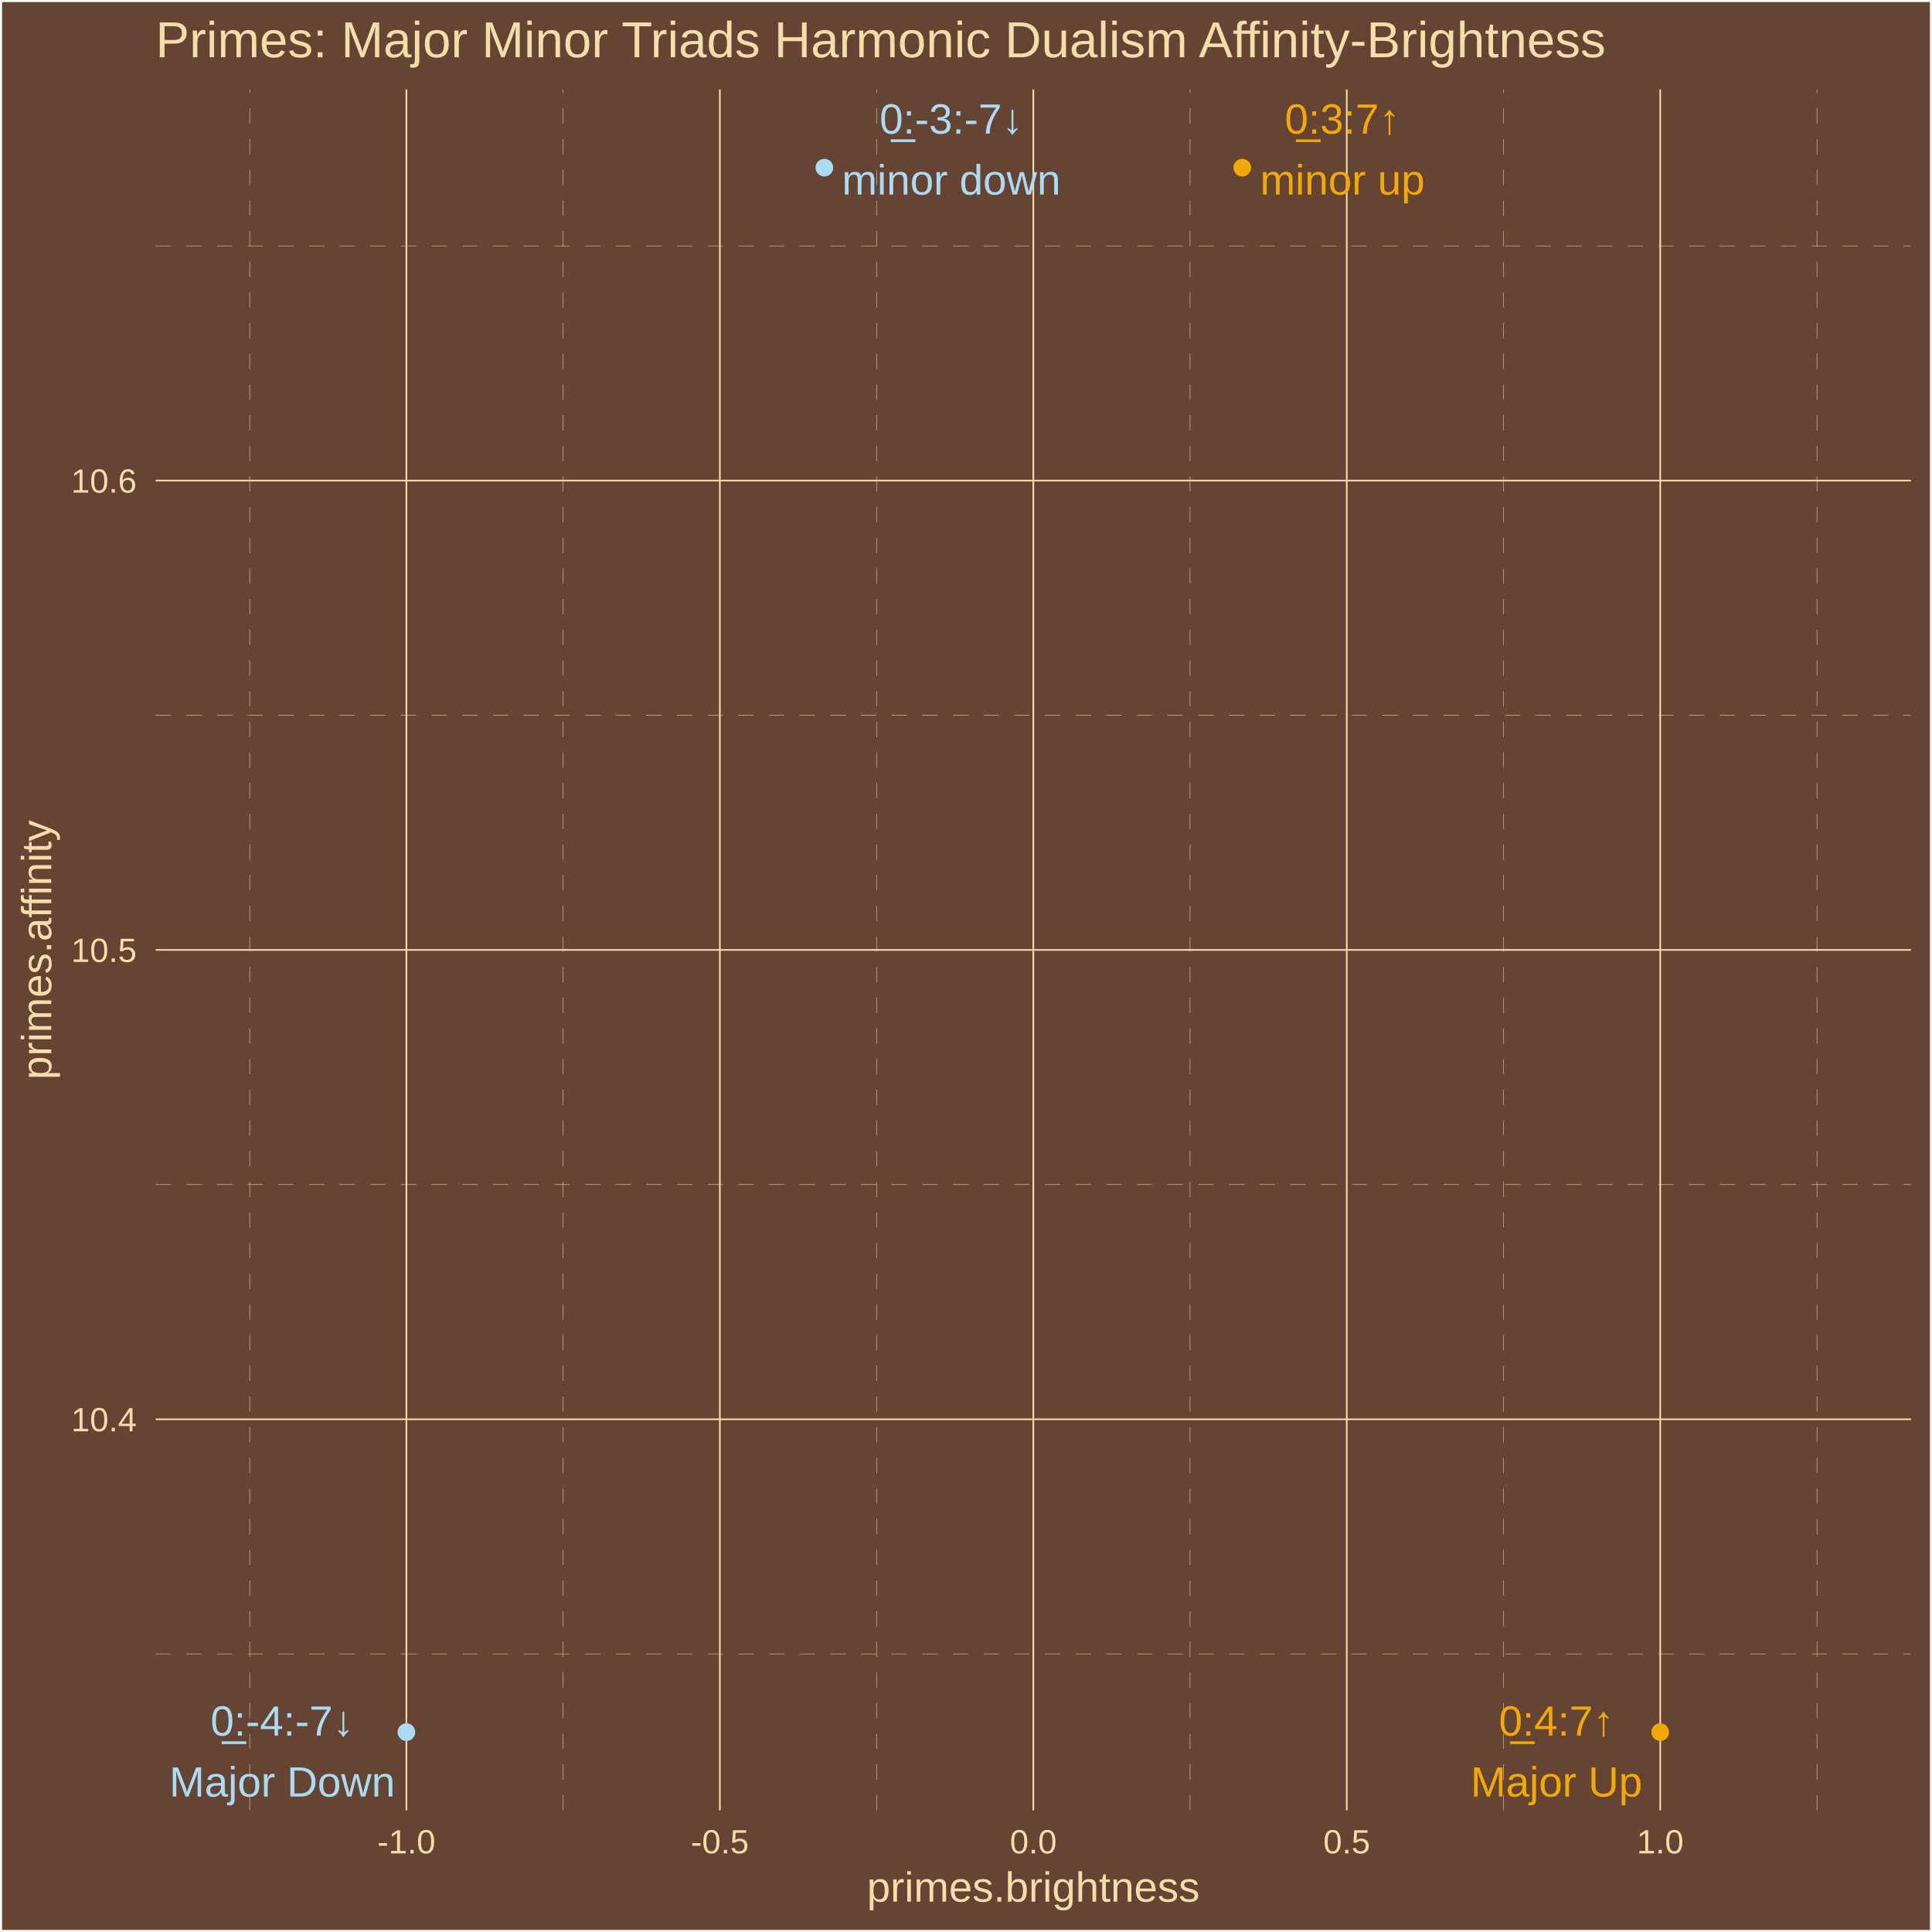
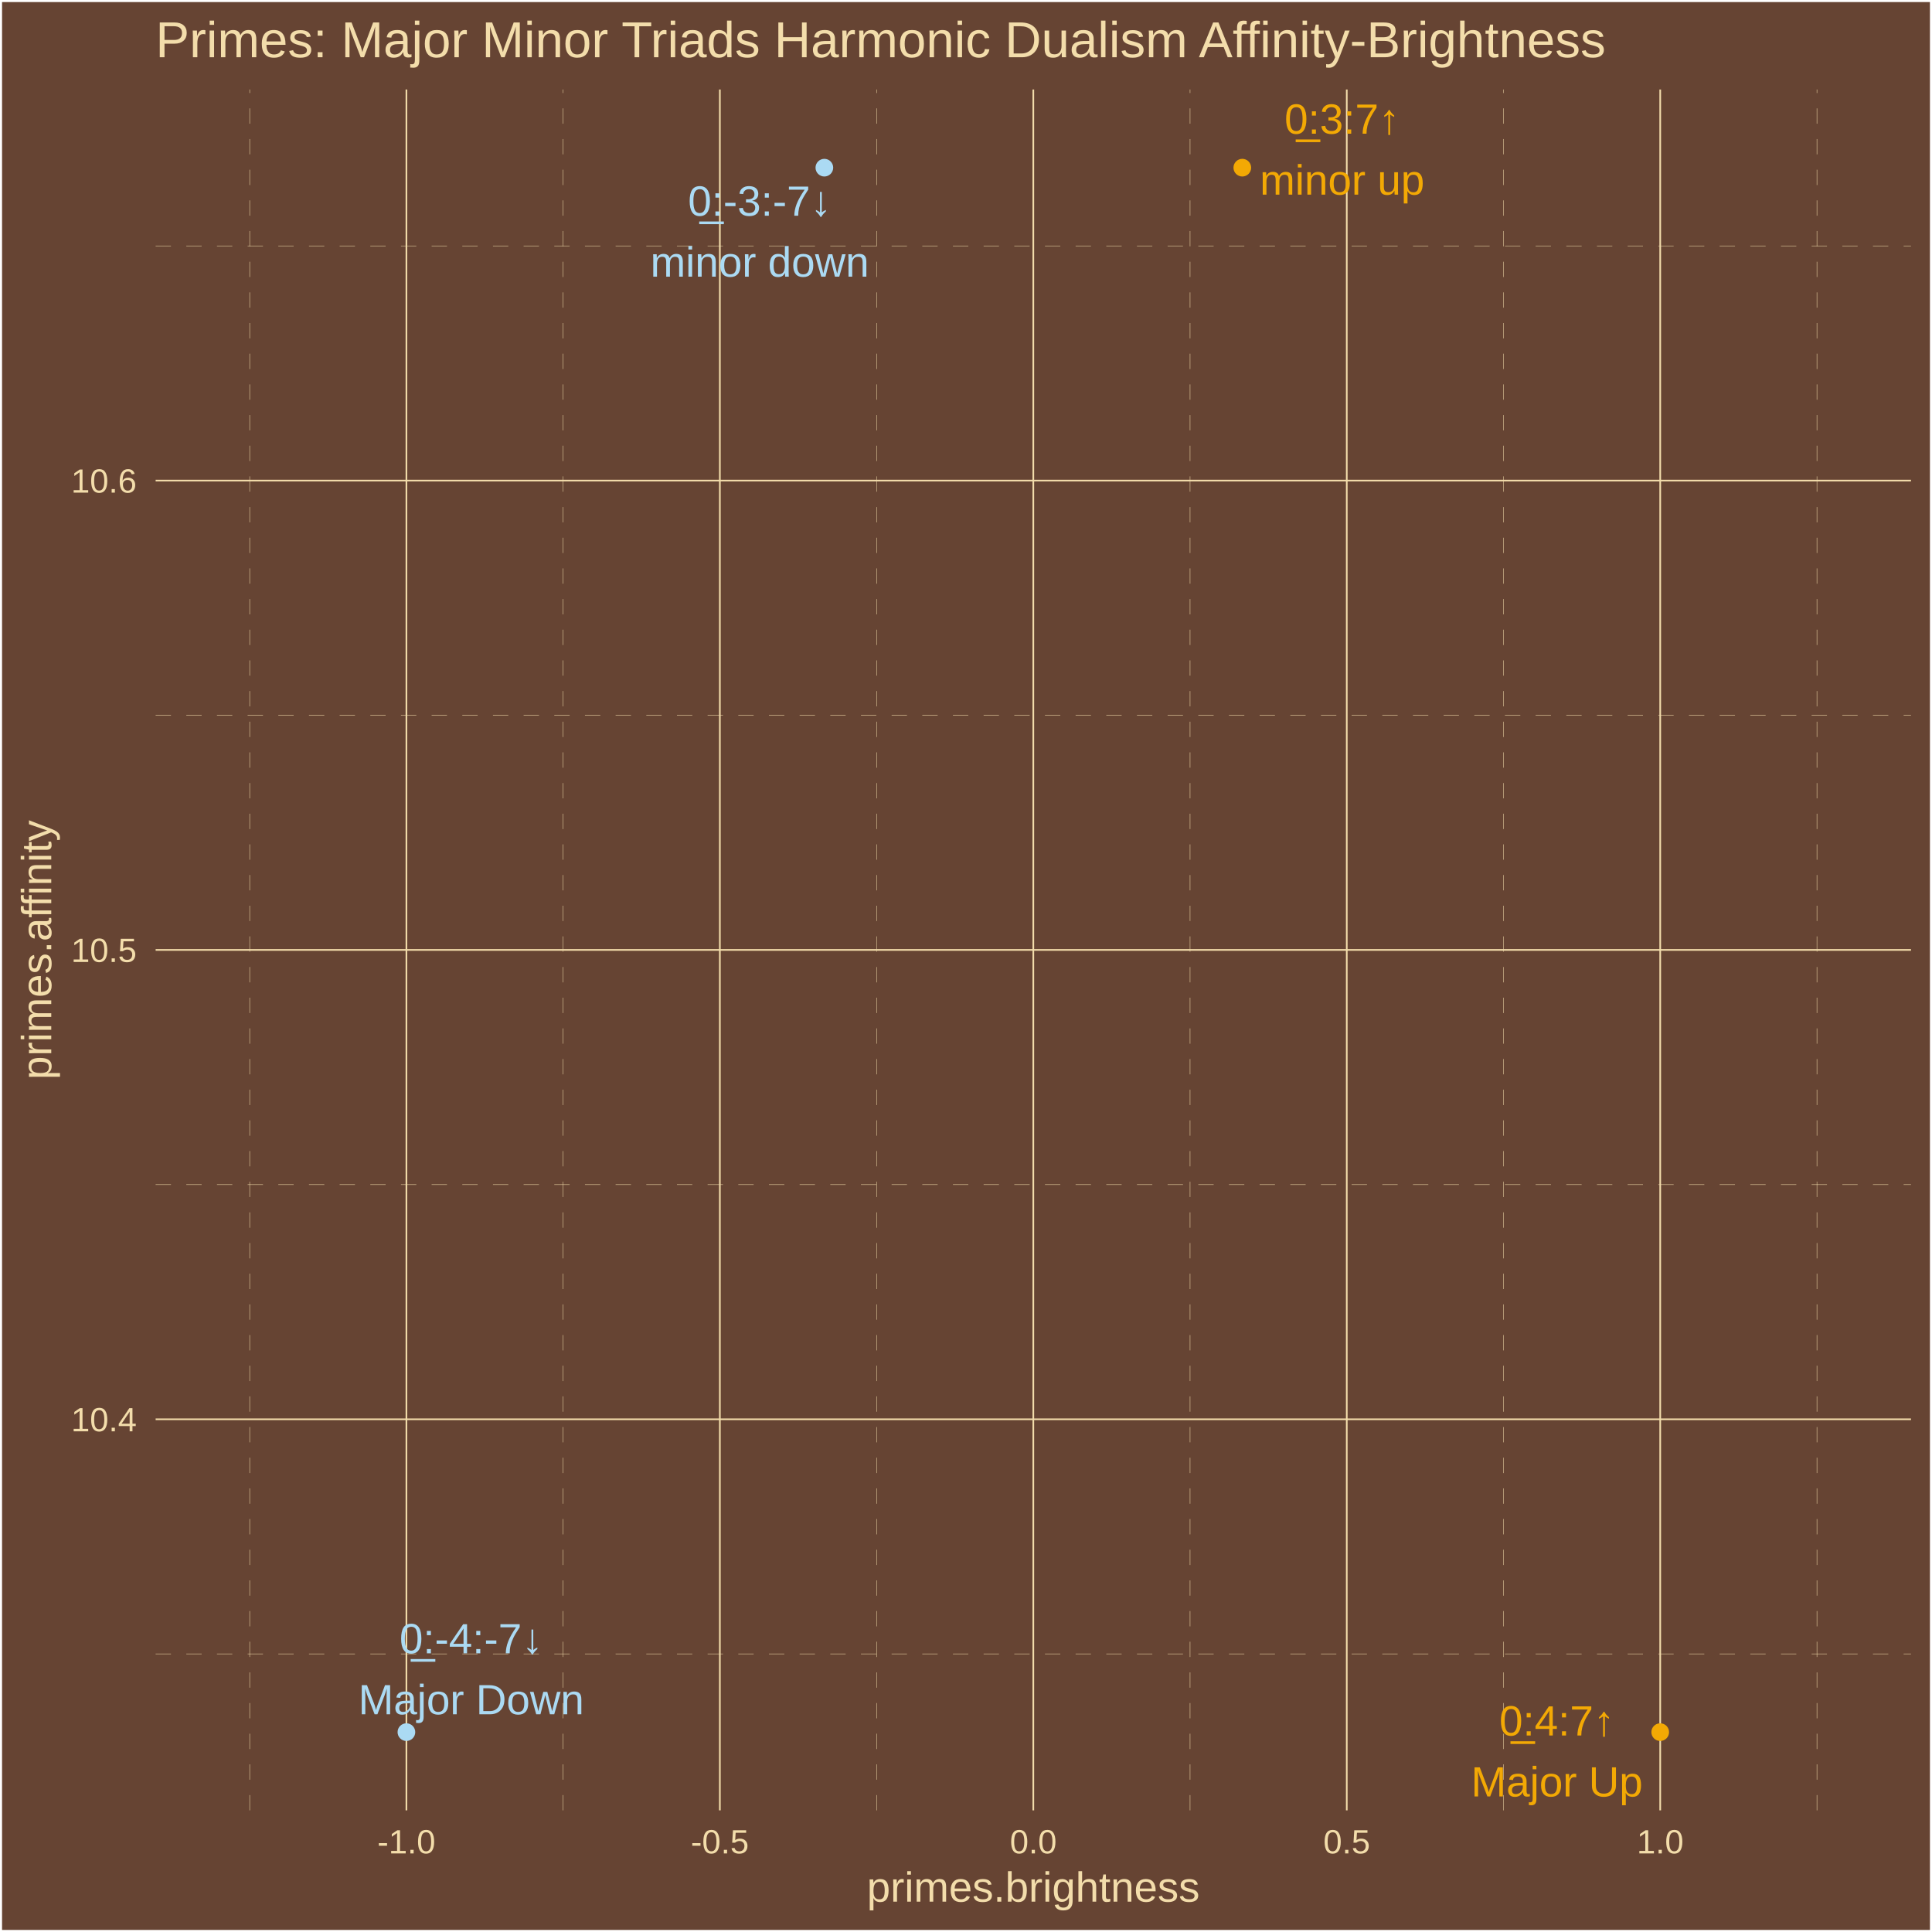
<svg xmlns="http://www.w3.org/2000/svg" class="svglite" width="504.00pt" height="504.00pt" viewBox="0 0 504.00 504.00">
  <defs>
    <style type="text/css">
    .svglite line, .svglite polyline, .svglite polygon, .svglite path, .svglite rect, .svglite circle {
      fill: none;
      stroke: #000000;
      stroke-linecap: round;
      stroke-linejoin: round;
      stroke-miterlimit: 10.00;
    }
    .svglite text {
      white-space: pre;
    }
  </style>
  </defs>
  <rect width="100%" height="100%" style="stroke: none; fill: #664433;" />
  <defs>
    <clipPath id="cpMC4wMHw1MDQuMDB8MC4wMHw1MDQuMDA=">
      <rect x="0.00" y="0.00" width="504.00" height="504.00" />
    </clipPath>
  </defs>
  <g clip-path="url(#cpMC4wMHw1MDQuMDB8MC4wMHw1MDQuMDA=)">
    <rect x="0.00" y="-0" width="504.00" height="504.00" style="stroke-width: 1.07; stroke: #FFFFFF; fill: #664433;" />
  </g>
  <defs>
    <clipPath id="cpNDAuNjB8NDk4LjUyfDIzLjM0fDQ3Mi4yNw==">
      <rect x="40.60" y="23.34" width="457.92" height="448.93" />
    </clipPath>
  </defs>
  <g clip-path="url(#cpNDAuNjB8NDk4LjUyfDIzLjM0fDQ3Mi4yNw==)">
    <rect x="40.60" y="23.34" width="457.92" height="448.93" style="stroke-width: 1.07; stroke: none; fill: #664433;" />
    <polyline points="40.60,431.45 498.52,431.45 " style="stroke-width: 0.11; stroke: #F3DDAB; stroke-dasharray: 4.00,4.00; stroke-linecap: butt;" />
    <polyline points="40.60,309.02 498.52,309.02 " style="stroke-width: 0.11; stroke: #F3DDAB; stroke-dasharray: 4.00,4.00; stroke-linecap: butt;" />
    <polyline points="40.60,186.58 498.52,186.58 " style="stroke-width: 0.11; stroke: #F3DDAB; stroke-dasharray: 4.00,4.00; stroke-linecap: butt;" />
    <polyline points="40.60,64.15 498.52,64.15 " style="stroke-width: 0.11; stroke: #F3DDAB; stroke-dasharray: 4.00,4.00; stroke-linecap: butt;" />
    <polyline points="65.14,472.27 65.14,23.34 " style="stroke-width: 0.11; stroke: #F3DDAB; stroke-dasharray: 4.00,4.00; stroke-linecap: butt;" />
    <polyline points="146.91,472.27 146.91,23.34 " style="stroke-width: 0.11; stroke: #F3DDAB; stroke-dasharray: 4.00,4.00; stroke-linecap: butt;" />
    <polyline points="228.68,472.27 228.68,23.34 " style="stroke-width: 0.11; stroke: #F3DDAB; stroke-dasharray: 4.00,4.00; stroke-linecap: butt;" />
    <polyline points="310.45,472.27 310.45,23.34 " style="stroke-width: 0.11; stroke: #F3DDAB; stroke-dasharray: 4.00,4.00; stroke-linecap: butt;" />
    <polyline points="392.22,472.27 392.22,23.34 " style="stroke-width: 0.11; stroke: #F3DDAB; stroke-dasharray: 4.00,4.00; stroke-linecap: butt;" />
    <polyline points="473.99,472.27 473.99,23.34 " style="stroke-width: 0.11; stroke: #F3DDAB; stroke-dasharray: 4.00,4.00; stroke-linecap: butt;" />
    <polyline points="40.60,370.24 498.52,370.24 " style="stroke-width: 0.43; stroke: #F3DDAB; stroke-linecap: butt;" />
    <polyline points="40.60,247.80 498.52,247.80 " style="stroke-width: 0.43; stroke: #F3DDAB; stroke-linecap: butt;" />
    <polyline points="40.60,125.37 498.52,125.37 " style="stroke-width: 0.43; stroke: #F3DDAB; stroke-linecap: butt;" />
    <polyline points="106.02,472.27 106.02,23.34 " style="stroke-width: 0.43; stroke: #F3DDAB; stroke-linecap: butt;" />
    <polyline points="187.79,472.27 187.79,23.34 " style="stroke-width: 0.43; stroke: #F3DDAB; stroke-linecap: butt;" />
    <polyline points="269.56,472.27 269.56,23.34 " style="stroke-width: 0.43; stroke: #F3DDAB; stroke-linecap: butt;" />
    <polyline points="351.33,472.27 351.33,23.34 " style="stroke-width: 0.43; stroke: #F3DDAB; stroke-linecap: butt;" />
    <polyline points="433.10,472.27 433.10,23.34 " style="stroke-width: 0.43; stroke: #F3DDAB; stroke-linecap: butt;" />
    <circle cx="106.02" cy="451.86" r="1.95" style="stroke-width: 0.71; stroke: #ABDAF3; fill: #ABDAF3;" />
    <circle cx="215.05" cy="43.74" r="1.95" style="stroke-width: 0.71; stroke: #ABDAF3; fill: #ABDAF3;" />
    <circle cx="433.10" cy="451.86" r="1.95" style="stroke-width: 0.71; stroke: #F3A904; fill: #F3A904;" />
    <circle cx="324.08" cy="43.74" r="1.95" style="stroke-width: 0.71; stroke: #F3A904; fill: #F3A904;" />
-     <text x="73.62" y="452.77" text-anchor="middle" style="font-size: 11.04px;fill: #ABDAF3; font-family: &quot;Arial&quot;;" textLength="38.87px" lengthAdjust="spacingAndGlyphs">0̲:-4:-7↓</text>
-     <text x="73.62" y="468.67" text-anchor="middle" style="font-size: 11.04px;fill: #ABDAF3; font-family: &quot;Arial&quot;;" textLength="58.84px" lengthAdjust="spacingAndGlyphs">Major Down</text>
-     <text x="248.16" y="34.86" text-anchor="middle" style="font-size: 11.04px;fill: #ABDAF3; font-family: &quot;Arial&quot;;" textLength="38.87px" lengthAdjust="spacingAndGlyphs">0̲:-3:-7↓</text>
-     <text x="248.16" y="50.76" text-anchor="middle" style="font-size: 11.04px;fill: #ABDAF3; font-family: &quot;Arial&quot;;" textLength="57.01px" lengthAdjust="spacingAndGlyphs">minor down</text>
-     <text x="406.04" y="452.77" text-anchor="middle" style="font-size: 11.04px;fill: #F3A904; font-family: &quot;Arial&quot;;" textLength="31.53px" lengthAdjust="spacingAndGlyphs">0̲:4:7↑</text>
-     <text x="406.04" y="468.67" text-anchor="middle" style="font-size: 11.04px;fill: #F3A904; font-family: &quot;Arial&quot;;" textLength="44.74px" lengthAdjust="spacingAndGlyphs">Major Up</text>
-     <text x="350.19" y="34.87" text-anchor="middle" style="font-size: 11.04px;fill: #F3A904; font-family: &quot;Arial&quot;;" textLength="31.53px" lengthAdjust="spacingAndGlyphs">0̲:3:7↑</text>
-     <text x="350.19" y="50.76" text-anchor="middle" style="font-size: 11.04px;fill: #F3A904; font-family: &quot;Arial&quot;;" textLength="42.91px" lengthAdjust="spacingAndGlyphs">minor up</text>
+     <text x="122.92" y="431.30" text-anchor="middle" style="font-size: 11.04px;fill: #ABDAF3; font-family: &quot;Arial&quot;;" textLength="38.87px" lengthAdjust="spacingAndGlyphs">0̲:-4:-7↓</text>
+     <text x="122.92" y="447.20" text-anchor="middle" style="font-size: 11.04px;fill: #ABDAF3; font-family: &quot;Arial&quot;;" textLength="58.84px" lengthAdjust="spacingAndGlyphs">Major Down</text>
+     <text x="198.19" y="56.27" text-anchor="middle" style="font-size: 11.04px;fill: #ABDAF3; font-family: &quot;Arial&quot;;" textLength="38.87px" lengthAdjust="spacingAndGlyphs">0̲:-3:-7↓</text>
+     <text x="198.19" y="72.17" text-anchor="middle" style="font-size: 11.04px;fill: #ABDAF3; font-family: &quot;Arial&quot;;" textLength="57.01px" lengthAdjust="spacingAndGlyphs">minor down</text>
+     <text x="406.15" y="452.74" text-anchor="middle" style="font-size: 11.04px;fill: #F3A904; font-family: &quot;Arial&quot;;" textLength="31.53px" lengthAdjust="spacingAndGlyphs">0̲:4:7↑</text>
+     <text x="406.15" y="468.64" text-anchor="middle" style="font-size: 11.04px;fill: #F3A904; font-family: &quot;Arial&quot;;" textLength="44.74px" lengthAdjust="spacingAndGlyphs">Major Up</text>
+     <text x="350.12" y="34.88" text-anchor="middle" style="font-size: 11.04px;fill: #F3A904; font-family: &quot;Arial&quot;;" textLength="31.53px" lengthAdjust="spacingAndGlyphs">0̲:3:7↑</text>
+     <text x="350.12" y="50.77" text-anchor="middle" style="font-size: 11.04px;fill: #F3A904; font-family: &quot;Arial&quot;;" textLength="42.91px" lengthAdjust="spacingAndGlyphs">minor up</text>
  </g>
  <g clip-path="url(#cpMC4wMHw1MDQuMDB8MC4wMHw1MDQuMDA=)">
    <text x="35.67" y="373.39" text-anchor="end" style="font-size: 8.80px;fill: #F3DDAB; font-family: &quot;Arial&quot;;" textLength="17.13px" lengthAdjust="spacingAndGlyphs">10.4</text>
    <text x="35.67" y="250.95" text-anchor="end" style="font-size: 8.80px;fill: #F3DDAB; font-family: &quot;Arial&quot;;" textLength="17.13px" lengthAdjust="spacingAndGlyphs">10.5</text>
    <text x="35.67" y="128.52" text-anchor="end" style="font-size: 8.80px;fill: #F3DDAB; font-family: &quot;Arial&quot;;" textLength="17.13px" lengthAdjust="spacingAndGlyphs">10.6</text>
    <text x="106.02" y="483.50" text-anchor="middle" style="font-size: 8.80px;fill: #F3DDAB; font-family: &quot;Arial&quot;;" textLength="15.16px" lengthAdjust="spacingAndGlyphs">-1.0</text>
    <text x="187.79" y="483.50" text-anchor="middle" style="font-size: 8.80px;fill: #F3DDAB; font-family: &quot;Arial&quot;;" textLength="15.16px" lengthAdjust="spacingAndGlyphs">-0.5</text>
    <text x="269.56" y="483.50" text-anchor="middle" style="font-size: 8.80px;fill: #F3DDAB; font-family: &quot;Arial&quot;;" textLength="12.23px" lengthAdjust="spacingAndGlyphs">0.0</text>
    <text x="351.33" y="483.50" text-anchor="middle" style="font-size: 8.80px;fill: #F3DDAB; font-family: &quot;Arial&quot;;" textLength="12.23px" lengthAdjust="spacingAndGlyphs">0.5</text>
    <text x="433.10" y="483.50" text-anchor="middle" style="font-size: 8.80px;fill: #F3DDAB; font-family: &quot;Arial&quot;;" textLength="12.23px" lengthAdjust="spacingAndGlyphs">1.0</text>
    <text x="269.56" y="496.09" text-anchor="middle" style="font-size: 11.00px;fill: #F3DDAB; font-family: &quot;Arial&quot;;" textLength="86.82px" lengthAdjust="spacingAndGlyphs">primes.brightness</text>
    <text transform="translate(13.37,247.80) rotate(-90)" text-anchor="middle" style="font-size: 11.00px;fill: #F3DDAB; font-family: &quot;Arial&quot;;" textLength="67.85px" lengthAdjust="spacingAndGlyphs">primes.affinity</text>
    <text x="40.60" y="14.94" style="font-size: 13.20px;fill: #F3DDAB; font-family: &quot;Arial&quot;;" textLength="379.69px" lengthAdjust="spacingAndGlyphs">Primes: Major Minor Triads Harmonic Dualism Affinity-Brightness</text>
  </g>
</svg>
